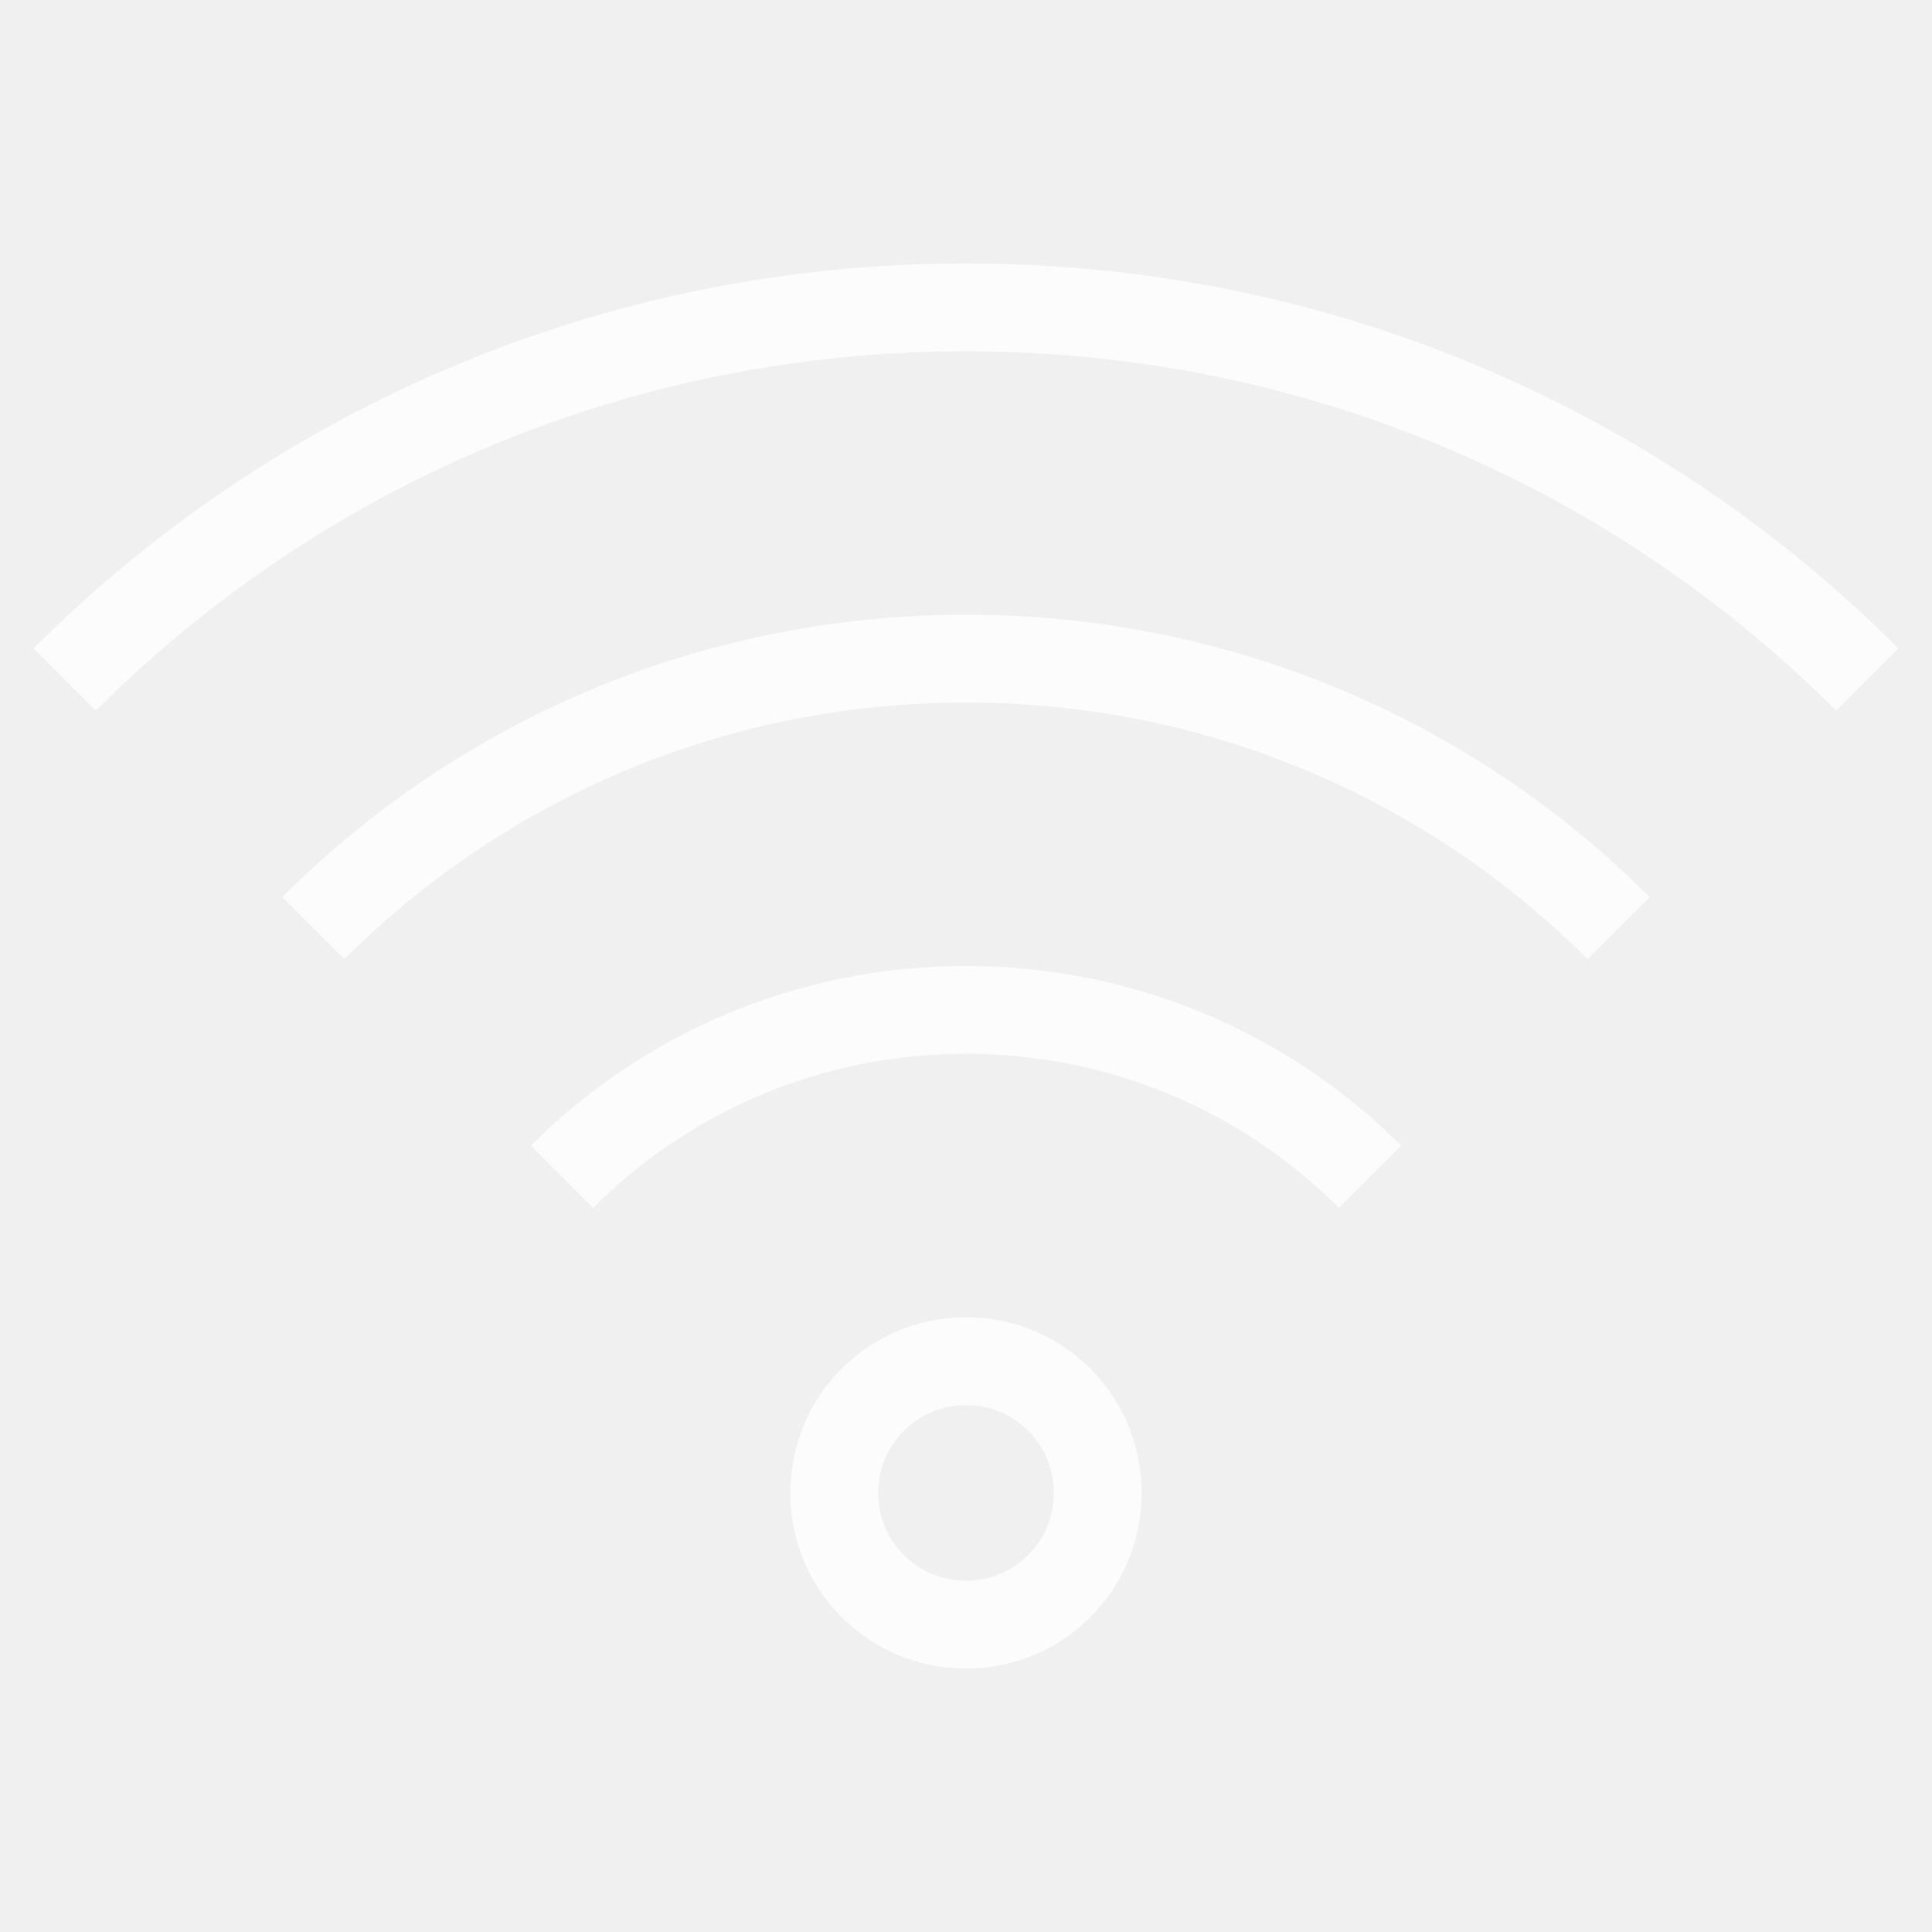
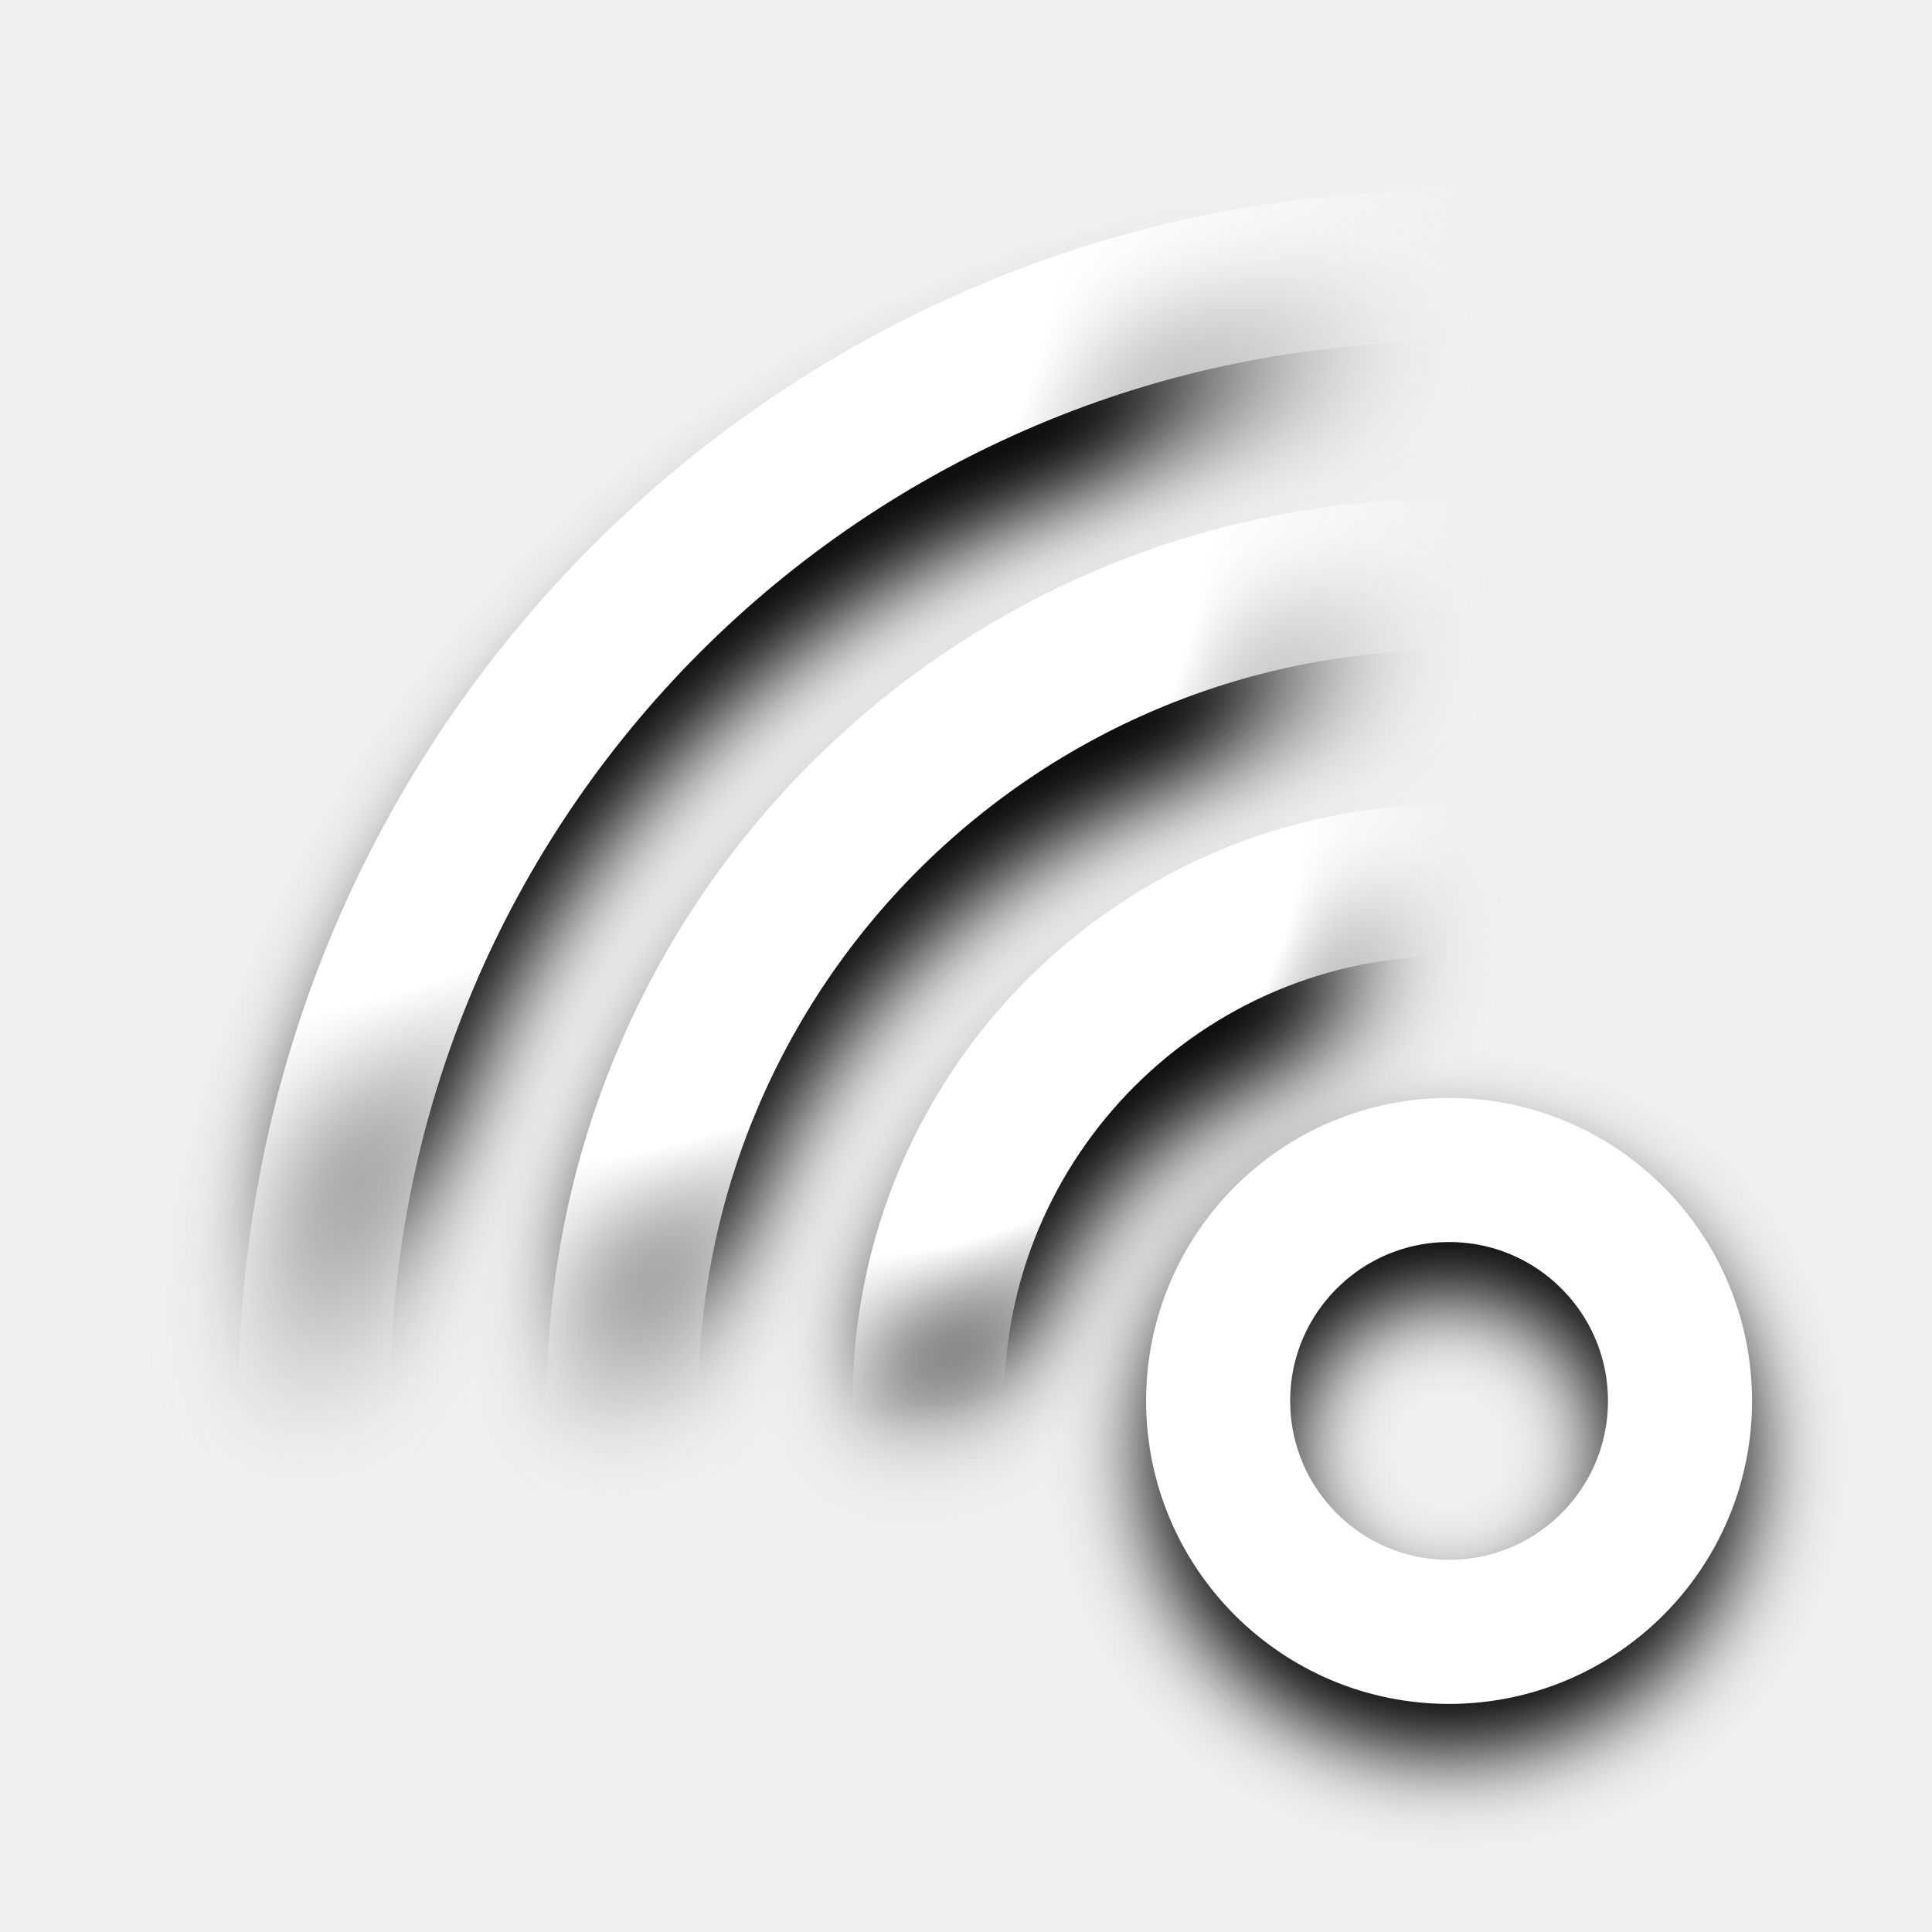
- <svg xmlns="http://www.w3.org/2000/svg" viewBox="0 0 22 22">
-   <defs id="defs3051">
-     <style type="text/css" id="current-color-scheme">.ColorScheme-Text { color: #fcfcfc; } </style>
+ <svg xmlns="http://www.w3.org/2000/svg" xmlns:xlink="http://www.w3.org/1999/xlink" width="12mm" height="12mm" viewBox="0 0 12 12" version="1.1" id="svg1">
+   <defs id="defs1">
+     <linearGradient id="linearGradient17">
+       <stop style="stop-color:#000000;stop-opacity:1;" offset="0.366" id="stop16" />
+       <stop style="stop-color:#ffffff;stop-opacity:0;" offset="0.494" id="stop17" />
+     </linearGradient>
+     <linearGradient id="linearGradient15">
+       <stop style="stop-color:#000000;stop-opacity:1;" offset="0.368" id="stop14" />
+       <stop style="stop-color:#ffffff;stop-opacity:0;" offset="0.494" id="stop15" />
+     </linearGradient>
+     <linearGradient id="linearGradient13">
+       <stop style="stop-color:#000000;stop-opacity:1;" offset="0.371" id="stop12" />
+       <stop style="stop-color:#ffffff;stop-opacity:0;" offset="0.494" id="stop13" />
+     </linearGradient>
+     <linearGradient id="linearGradient11">
+       <stop style="stop-color:#ffffff;stop-opacity:1;" offset="0.347" id="stop10" />
+       <stop style="stop-color:#ffffff;stop-opacity:0;" offset="0.494" id="stop11" />
+     </linearGradient>
+     <linearGradient id="linearGradient9">
+       <stop style="stop-color:#ffffff;stop-opacity:1;" offset="0.366" id="stop8" />
+       <stop style="stop-color:#ffffff;stop-opacity:0;" offset="0.494" id="stop9" />
+     </linearGradient>
+     <linearGradient id="linearGradient2">
+       <stop style="stop-color:#ffffff;stop-opacity:1;" offset="0.369" id="stop2" />
+       <stop style="stop-color:#ffffff;stop-opacity:0;" offset="0.494" id="stop3" />
+     </linearGradient>
+     <radialGradient xlink:href="#linearGradient2" id="radialGradient3" cx="5.936" cy="6.064" fx="5.936" fy="6.064" r="3.936" gradientUnits="userSpaceOnUse" gradientTransform="matrix(2.255096,0,0,2.255096,-6.298196,-8.762953)" />
+     <radialGradient xlink:href="#linearGradient9" id="radialGradient4" gradientUnits="userSpaceOnUse" gradientTransform="matrix(3.579452,0,0,3.579452,-11.61518,-19.33825)" cx="5.936" cy="6.064" fx="5.936" fy="6.064" r="3.936" />
+     <radialGradient xlink:href="#linearGradient11" id="radialGradient5" gradientUnits="userSpaceOnUse" gradientTransform="matrix(4.914547,0,0,4.914547,-16.97527,-29.9993)" cx="5.936" cy="6.064" fx="5.936" fy="6.064" r="3.936" />
+     <radialGradient xlink:href="#linearGradient13" id="radialGradient3-6" cx="5.936" cy="6.064" fx="5.936" fy="6.064" r="3.936" gradientUnits="userSpaceOnUse" gradientTransform="matrix(2.255096,0,0,2.255096,-6.298196,-8.762953)" />
+     <radialGradient xlink:href="#linearGradient15" id="radialGradient4-1" gradientUnits="userSpaceOnUse" gradientTransform="matrix(3.579452,0,0,3.579452,-11.61518,-19.33825)" cx="5.936" cy="6.064" fx="5.936" fy="6.064" r="3.936" />
+     <radialGradient xlink:href="#linearGradient17" id="radialGradient5-0" gradientUnits="userSpaceOnUse" gradientTransform="matrix(4.914547,0,0,4.914547,-16.97527,-29.9993)" cx="5.936" cy="6.064" fx="5.936" fy="6.064" r="3.936" />
+     <filter style="color-interpolation-filters:sRGB" id="filter17" x="-0.079" y="-0.079" width="1.158" height="1.158">
+       <feGaussianBlur stdDeviation="0.312" id="feGaussianBlur17" />
+     </filter>
  </defs>
-   <path style="fill:currentColor;fill-opacity:1;stroke:none" d="M 11 3 C 6.845 3 3.094 4.672 0.383 7.383 L 1.092 8.092 C 3.622 5.561 7.122 4 11 4 C 14.878 4 18.378 5.561 20.908 8.092 L 21.617 7.383 C 18.906 4.672 15.155 3 11 3 z M 11 7 C 7.953 7 5.203 8.227 3.215 10.215 L 3.922 10.922 C 5.729 9.114 8.23 8 11 8 C 13.77 8 16.271 9.114 18.078 10.922 L 18.785 10.215 C 16.797 8.227 14.047 7 11 7 z M 11 11 C 9.061 11 7.31 11.78 6.045 13.045 L 6.754 13.754 C 7.838 12.669 9.338 12 11 12 C 12.662 12 14.162 12.669 15.246 13.754 L 15.955 13.045 C 14.69 11.78 12.939 11 11 11 z M 11 15 C 9.892 15 9 15.892 9 17 C 9 18.108 9.892 19 11 19 C 12.108 19 13 18.108 13 17 C 13 15.892 12.108 15 11 15 z M 11 16 C 11.554 16 12 16.446 12 17 C 12 17.554 11.554 18 11 18 C 10.446 18 10 17.554 10 17 C 10 16.446 10.446 16 11 16 z " class="ColorScheme-Text" id="rect4152-67" />
+   <g id="g8" transform="matrix(-0.8548265,0,0,0.8548265,11.35546,0.7985314)">
+     <g id="g8-0" style="filter:url(#filter17)" transform="translate(0,0.5997268)">
+       <circle style="fill:none;stroke:#000000;stroke-width:1.047;stroke-dasharray:none;stroke-opacity:1" id="circle5-6" cx="2.755" cy="9.011" r="1.678" />
+       <circle style="fill:none;stroke:url(#radialGradient3-6);stroke-width:1.101;stroke-dasharray:none;stroke-opacity:1" id="circle6-2" cx="2.755" cy="9.245" r="3.783" />
+       <circle style="fill:none;stroke:url(#radialGradient4-1);stroke-width:1.101;stroke-dasharray:none;stroke-opacity:1" id="circle7-6" cx="2.755" cy="9.245" r="6.005" />
+       <circle style="fill:none;stroke:url(#radialGradient5-0);stroke-width:1.101;stroke-dasharray:none;stroke-opacity:1" id="circle8-1" cx="2.755" cy="9.245" r="8.245" />
+     </g>
+     <circle style="fill:none;stroke:#ffffff;stroke-width:1.047;stroke-dasharray:none;stroke-opacity:1" id="circle5" cx="2.755" cy="9.245" r="1.678" />
+     <circle style="fill:none;stroke:url(#radialGradient3);stroke-width:1.101;stroke-dasharray:none;stroke-opacity:1" id="circle6" cx="2.755" cy="9.245" r="3.783" />
+     <circle style="fill:none;stroke:url(#radialGradient4);stroke-width:1.101;stroke-dasharray:none;stroke-opacity:1" id="circle7" cx="2.755" cy="9.245" r="6.005" />
+     <circle style="fill:none;stroke:url(#radialGradient5);stroke-width:1.101;stroke-dasharray:none;stroke-opacity:1" id="circle8" cx="2.755" cy="9.245" r="8.245" />
+   </g>
</svg>
